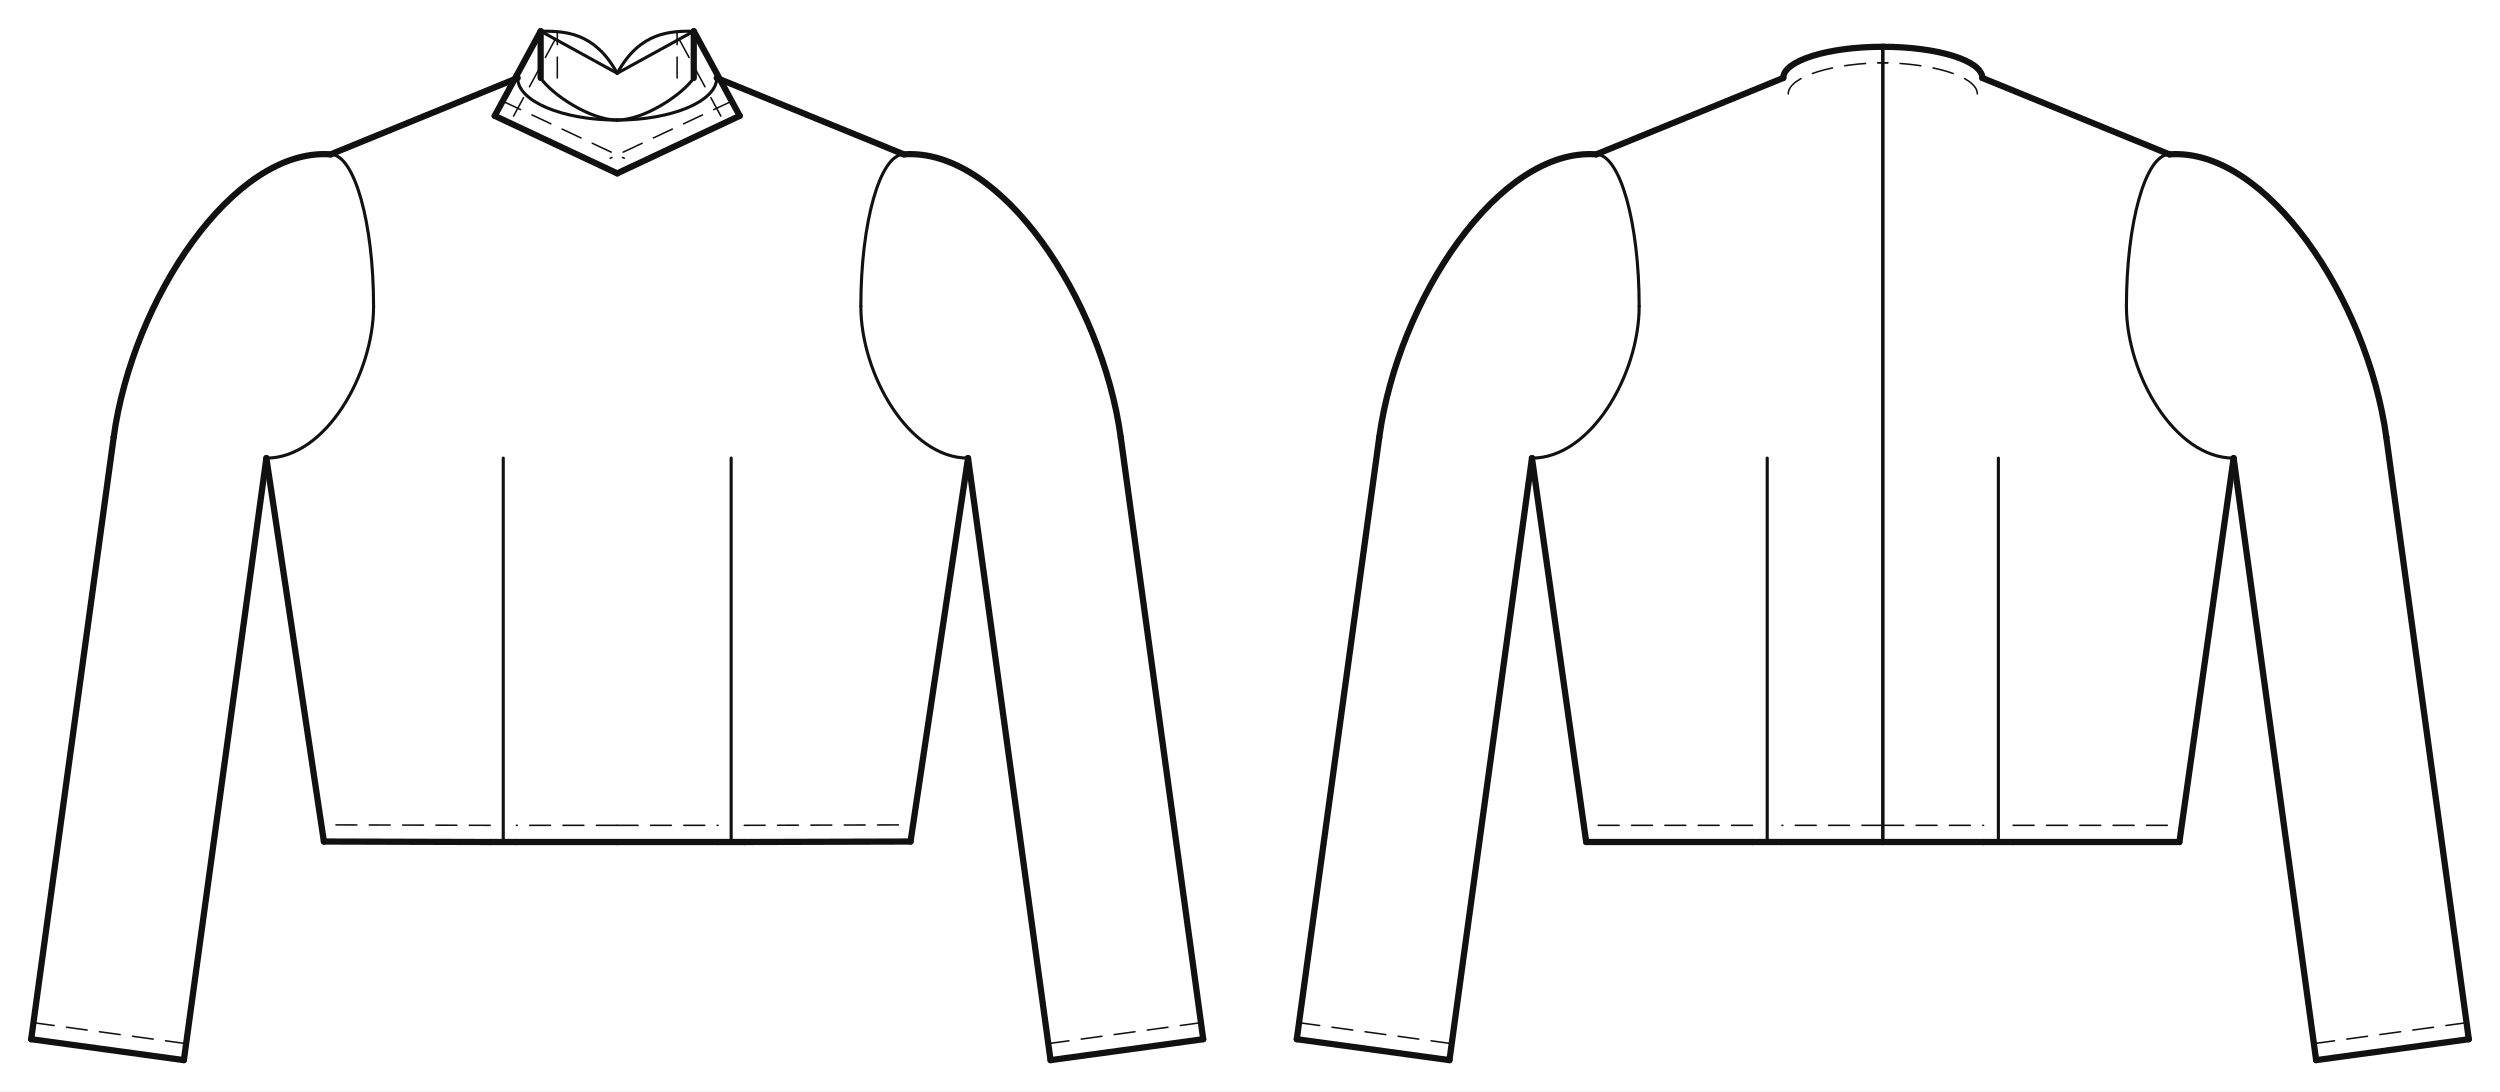
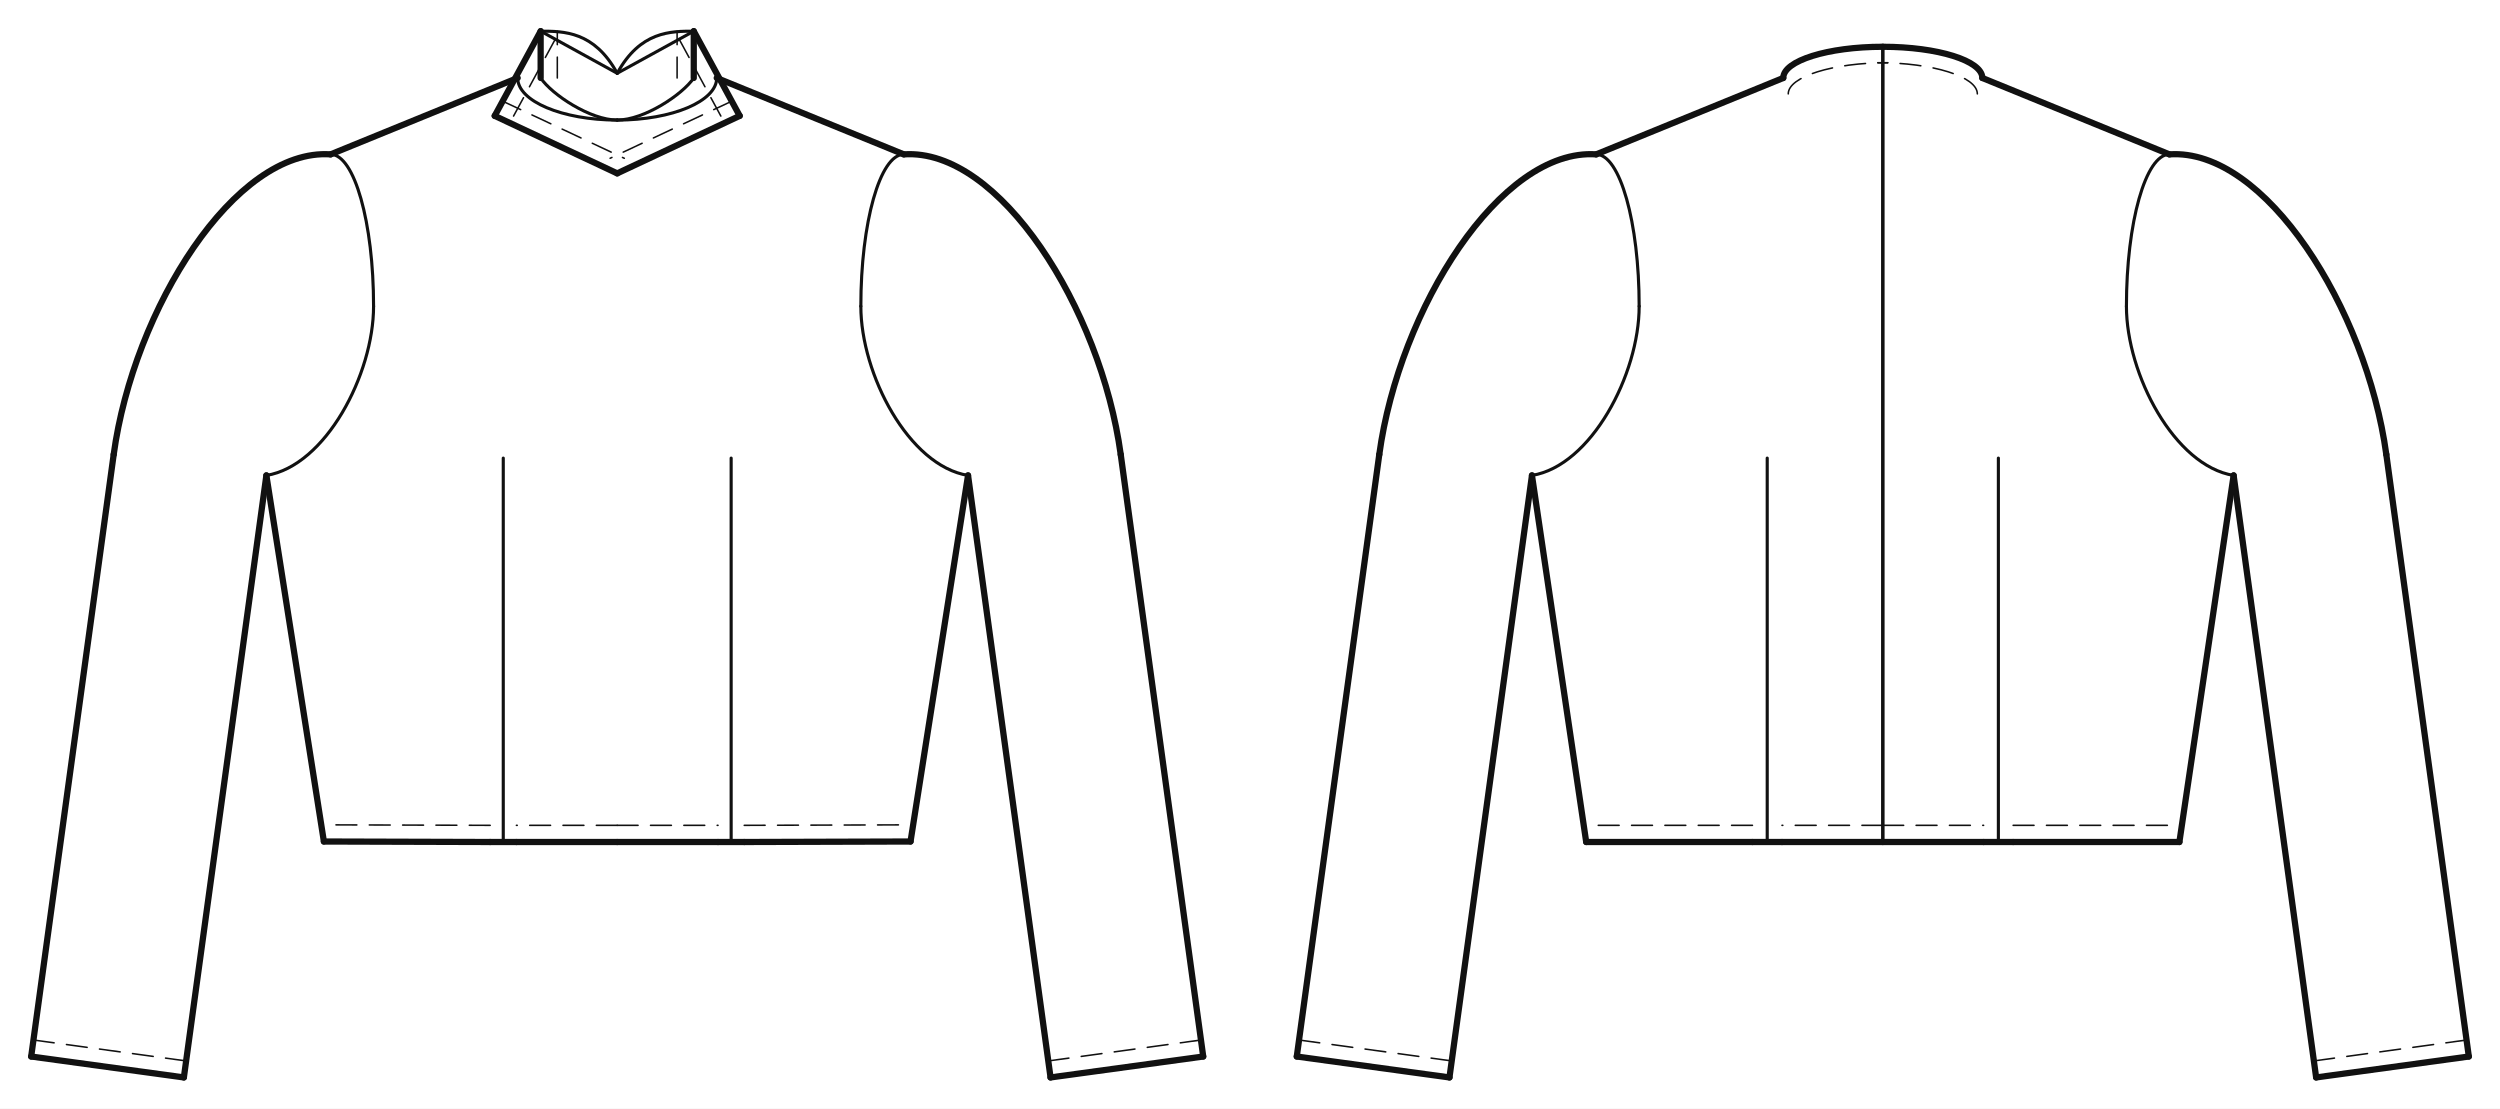
- <svg xmlns="http://www.w3.org/2000/svg" data-ops="15" viewBox="-20.000 -50.000 1603.320 699.891" data-scale="1:1" data-unit-mm="1" data-graf="taban-elbise" data-body="croquis36" data-size="croquis36" data-panel="5" data-gorunum="2" data-y-waist="390.000" data-y-bust="254.900" data-y-hip="593.000">
-   <rect x="-20.000" y="-50.000" width="1603.320" height="699.891" fill="#ffffff" />
+ <svg xmlns="http://www.w3.org/2000/svg" data-ops="15" viewBox="-20.000 -50.000 1603.320 710.991" data-scale="1:1" data-unit-mm="1" data-graf="taban-elbise" data-body="croquis36" data-size="croquis36" data-panel="5" data-gorunum="2" data-y-waist="390.000" data-y-bust="254.900" data-y-hip="593.000">
+   <rect x="-20.000" y="-50.000" width="1603.320" height="710.991" fill="#ffffff" />
  <g id="croquis" fill="none" stroke="none">
    <g data-view="front" data-eksen="cf" transform="translate(375.830 0)">
      <path data-rol="siluet" data-view="front" data-kaynak="croquis-landmark" data-manken-bust-y="254.900" data-manken-koltukalti-y="243.800" data-manken-bel-y="390.000" data-manken-kalca-y="593.000" data-omuz-uc="183.800 49.000" data-manken-bel-yarim-mm="170.500" d="M 49.100 0.000 L 183.800 49.000 L 210.000 243.800 L 210.000 254.900 L 181.400 312.900 L 170.500 390.000 L 195.000 490.000 L 225.000 593.000 L -225.000 593.000 L -195.000 490.000 L -170.500 390.000 L -181.400 312.900 L -210.000 254.900 L -210.000 243.800 L -183.800 49.000 L -49.100 0.000 Z" />
    </g>
    <g data-view="back" data-eksen="cb" transform="translate(1187.490 0)">
      <path data-rol="siluet" data-view="back" data-kaynak="croquis-landmark" data-manken-bust-y="254.900" data-manken-koltukalti-y="243.800" data-manken-bel-y="390.000" data-manken-kalca-y="593.000" data-omuz-uc="183.800 49.000" data-manken-bel-yarim-mm="170.500" d="M 49.100 0.000 L 183.800 49.000 L 210.000 243.800 L 210.000 254.900 L 181.400 312.900 L 170.500 390.000 L 195.000 490.000 L 225.000 593.000 L -225.000 593.000 L -195.000 490.000 L -170.500 390.000 L -181.400 312.900 L -210.000 254.900 L -210.000 243.800 L -183.800 49.000 L -49.100 0.000 Z" />
    </g>
  </g>
  <g id="outline" fill="none" stroke="#111111" stroke-width="4.008" stroke-linejoin="round" stroke-linecap="round">
    <g data-view="front" data-eksen="cf" transform="translate(375.830 0)">
      <path data-panel="on_beden" data-edge="waist_front.1" data-tur="cut" d="M 0.000 490.000 L 64.641 490.000" />
      <path data-panel="on_beden" data-edge="waist_front.1" data-tur="cut" d="M 0.000 490.000 L -64.641 490.000" />
      <path data-panel="on_beden" data-edge="dart_on_beden.1" data-tur="pens_agzi" d="M 64.641 490.000 L 81.508 490.000" />
      <path data-panel="on_beden" data-edge="dart_on_beden.1" data-tur="pens_agzi" d="M -64.641 490.000 L -81.508 490.000" />
-       <path data-panel="on_beden" data-edge="waist_front.2" data-tur="cut" d="M 81.508 490.000 L 188.118 489.694" />
-       <path data-panel="on_beden" data-edge="waist_front.2" data-tur="cut" d="M -81.508 490.000 L -188.118 489.694" />
-       <path data-panel="on_beden" data-edge="side_front" data-tur="seam" d="M 188.118 489.694 L 225.000 243.800" />
-       <path data-panel="on_beden" data-edge="side_front" data-tur="seam" d="M -188.118 489.694 L -225.000 243.800" />
+       <path data-panel="on_beden" data-edge="waist_front.2" data-tur="cut" d="M 81.508 490.000 L 188.118 489.680" />
+       <path data-panel="on_beden" data-edge="waist_front.2" data-tur="cut" d="M -81.508 490.000 L -188.118 489.680" />
+       <path data-panel="on_beden" data-edge="side_front" data-tur="seam" d="M 188.118 489.680 L 225.000 254.900" />
+       <path data-panel="on_beden" data-edge="side_front" data-tur="seam" d="M -188.118 489.680 L -225.000 254.900" />
      <path data-panel="on_beden" data-edge="shoulder" data-tur="seam" d="M 183.800 49.000 L 63.830 0.000" />
      <path data-panel="on_beden" data-edge="shoulder" data-tur="seam" d="M -183.800 49.000 L -63.830 0.000" />
-       <path data-panel="kol" data-edge="kapak_basi" data-tur="kapak" d="M 183.800 49.000 C 246.026 44.481 310.787 141.843 322.920 230.381" />
-       <path data-panel="kol" data-edge="kapak_basi" data-tur="kapak" d="M -183.800 49.000 C -246.026 44.481 -310.787 141.843 -322.920 230.381" />
-       <path data-panel="kol" data-edge="underarm_front" data-tur="kol" d="M 322.920 230.381 L 375.830 616.472" />
-       <path data-panel="kol" data-edge="underarm_front" data-tur="kol" d="M -322.920 230.381 L -375.830 616.472" />
-       <path data-panel="kol" data-edge="hem" data-tur="kol" d="M 375.830 616.472 L 277.910 629.891" />
-       <path data-panel="kol" data-edge="hem" data-tur="kol" d="M -375.830 616.472 L -277.910 629.891" />
-       <path data-panel="kol" data-edge="underarm_back" data-tur="kol" d="M 277.910 629.891 L 225.000 243.800" />
-       <path data-panel="kol" data-edge="underarm_back" data-tur="kol" d="M -277.910 629.891 L -225.000 243.800" />
+       <path data-panel="kol" data-edge="kapak_basi" data-tur="kapak" d="M 183.800 49.000 C 245.234 44.812 310.115 148.040 322.920 241.481" />
+       <path data-panel="kol" data-edge="kapak_basi" data-tur="kapak" d="M -183.800 49.000 C -245.234 44.812 -310.115 148.040 -322.920 241.481" />
+       <path data-panel="kol" data-edge="underarm_front" data-tur="kol" d="M 322.920 241.481 L 375.830 627.572" />
+       <path data-panel="kol" data-edge="underarm_front" data-tur="kol" d="M -322.920 241.481 L -375.830 627.572" />
+       <path data-panel="kol" data-edge="hem" data-tur="kol" d="M 375.830 627.572 L 277.910 640.991" />
+       <path data-panel="kol" data-edge="hem" data-tur="kol" d="M -375.830 627.572 L -277.910 640.991" />
+       <path data-panel="kol" data-edge="underarm_back" data-tur="kol" d="M 277.910 640.991 L 225.000 254.900" />
+       <path data-panel="kol" data-edge="underarm_back" data-tur="kol" d="M -277.910 640.991 L -225.000 254.900" />
      <path data-panel="boyun_bandi" data-edge="dis" data-tur="cut" d="M 49.100 0.000 L 49.100 -30.000" />
      <path data-panel="boyun_bandi" data-edge="dis" data-tur="cut" d="M -49.100 0.000 L -49.100 -30.000" />
      <path data-panel="boyun_ust_parca" data-edge="dis" data-tur="cut" d="M 49.100 -30.000 L 78.560 24.300" />
      <path data-panel="boyun_ust_parca" data-edge="dis" data-tur="cut" d="M -49.100 -30.000 L -78.560 24.300" />
      <path data-panel="boyun_ust_parca" data-edge="uc" data-tur="cut" d="M 78.560 24.300 L 0.000 61.185" />
      <path data-panel="boyun_ust_parca" data-edge="uc" data-tur="cut" d="M -78.560 24.300 L 0.000 61.185" />
    </g>
    <g data-view="back" data-eksen="cb" transform="translate(1187.490 0)">
      <path data-panel="arka_beden" data-edge="waist_back.1" data-tur="cut" d="M 0.000 490.000 L 64.641 490.000" />
      <path data-panel="arka_beden" data-edge="waist_back.1" data-tur="cut" d="M 0.000 490.000 L -64.641 490.000" />
      <path data-panel="arka_beden" data-edge="dart_arka_beden.1" data-tur="pens_agzi" d="M 64.641 490.000 L 83.606 490.000" />
      <path data-panel="arka_beden" data-edge="dart_arka_beden.1" data-tur="pens_agzi" d="M -64.641 490.000 L -83.606 490.000" />
      <path data-panel="arka_beden" data-edge="waist_back.2" data-tur="cut" d="M 83.606 490.000 L 190.216 490.000" />
      <path data-panel="arka_beden" data-edge="waist_back.2" data-tur="cut" d="M -83.606 490.000 L -190.216 490.000" />
-       <path data-panel="arka_beden" data-edge="side_back" data-tur="seam" d="M 190.216 490.000 L 225.000 243.800" />
-       <path data-panel="arka_beden" data-edge="side_back" data-tur="seam" d="M -190.216 490.000 L -225.000 243.800" />
+       <path data-panel="arka_beden" data-edge="side_back" data-tur="seam" d="M 190.216 490.000 L 225.000 254.900" />
+       <path data-panel="arka_beden" data-edge="side_back" data-tur="seam" d="M -190.216 490.000 L -225.000 254.900" />
      <path data-panel="arka_beden" data-edge="shoulder" data-tur="seam" d="M 183.800 49.000 L 63.830 0.000" />
      <path data-panel="arka_beden" data-edge="shoulder" data-tur="seam" d="M -183.800 49.000 L -63.830 0.000" />
      <path data-panel="arka_beden" data-edge="neck_back" data-tur="cut" d="M 63.830 0.000 C 63.830 -11.046 35.252 -20.000 0.000 -20.000" />
      <path data-panel="arka_beden" data-edge="neck_back" data-tur="cut" d="M -63.830 0.000 C -63.830 -11.046 -35.252 -20.000 0.000 -20.000" />
-       <path data-panel="kol" data-edge="kapak_basi" data-tur="kapak" d="M 183.800 49.000 C 246.026 44.481 310.787 141.843 322.920 230.381" />
-       <path data-panel="kol" data-edge="kapak_basi" data-tur="kapak" d="M -183.800 49.000 C -246.026 44.481 -310.787 141.843 -322.920 230.381" />
-       <path data-panel="kol" data-edge="underarm_front" data-tur="kol" d="M 322.920 230.381 L 375.830 616.472" />
-       <path data-panel="kol" data-edge="underarm_front" data-tur="kol" d="M -322.920 230.381 L -375.830 616.472" />
-       <path data-panel="kol" data-edge="hem" data-tur="kol" d="M 375.830 616.472 L 277.910 629.891" />
-       <path data-panel="kol" data-edge="hem" data-tur="kol" d="M -375.830 616.472 L -277.910 629.891" />
-       <path data-panel="kol" data-edge="underarm_back" data-tur="kol" d="M 277.910 629.891 L 225.000 243.800" />
-       <path data-panel="kol" data-edge="underarm_back" data-tur="kol" d="M -277.910 629.891 L -225.000 243.800" />
+       <path data-panel="kol" data-edge="kapak_basi" data-tur="kapak" d="M 183.800 49.000 C 245.234 44.812 310.115 148.040 322.920 241.481" />
+       <path data-panel="kol" data-edge="kapak_basi" data-tur="kapak" d="M -183.800 49.000 C -245.234 44.812 -310.115 148.040 -322.920 241.481" />
+       <path data-panel="kol" data-edge="underarm_front" data-tur="kol" d="M 322.920 241.481 L 375.830 627.572" />
+       <path data-panel="kol" data-edge="underarm_front" data-tur="kol" d="M -322.920 241.481 L -375.830 627.572" />
+       <path data-panel="kol" data-edge="hem" data-tur="kol" d="M 375.830 627.572 L 277.910 640.991" />
+       <path data-panel="kol" data-edge="hem" data-tur="kol" d="M -375.830 627.572 L -277.910 640.991" />
+       <path data-panel="kol" data-edge="underarm_back" data-tur="kol" d="M 277.910 640.991 L 225.000 254.900" />
+       <path data-panel="kol" data-edge="underarm_back" data-tur="kol" d="M -277.910 640.991 L -225.000 254.900" />
    </g>
  </g>
  <g id="seams" fill="none" stroke="#111111" stroke-width="2.004" stroke-linejoin="round" stroke-linecap="round">
    <g data-view="front" data-eksen="cf" transform="translate(375.830 0)">
-       <path data-panel="on_beden" data-edge="armhole_front.1" data-tur="seam" d="M 225.000 243.800 C 187.030 243.800 156.250 190.007 156.250 146.400" />
-       <path data-panel="on_beden" data-edge="armhole_front.1" data-tur="seam" d="M -225.000 243.800 C -187.030 243.800 -156.250 190.007 -156.250 146.400" />
+       <path data-panel="on_beden" data-edge="armhole_front.1" data-tur="seam" d="M 225.000 254.900 C 187.030 248.770 156.250 190.007 156.250 146.400" />
+       <path data-panel="on_beden" data-edge="armhole_front.1" data-tur="seam" d="M -225.000 254.900 C -187.030 248.770 -156.250 190.007 -156.250 146.400" />
      <path data-panel="on_beden" data-edge="armhole_front.2" data-tur="seam" d="M 156.250 146.400 C 156.250 92.607 168.585 49.000 183.800 49.000" />
      <path data-panel="on_beden" data-edge="armhole_front.2" data-tur="seam" d="M -156.250 146.400 C -156.250 92.607 -168.585 49.000 -183.800 49.000" />
      <path data-panel="on_beden" data-edge="neck_front" data-tur="seam" d="M 63.830 0.000 C 63.830 14.912 35.252 27.000 0.000 27.000" />
      <path data-panel="on_beden" data-edge="neck_front" data-tur="seam" d="M -63.830 0.000 C -63.830 14.912 -35.252 27.000 0.000 27.000" />
      <path data-panel="boyun_bandi" data-edge="alt" data-tur="seam" d="M 0.000 27.000 C 17.185 27.000 41.735 10.800 49.100 0.000" />
      <path data-panel="boyun_bandi" data-edge="alt" data-tur="seam" d="M 0.000 27.000 C -17.185 27.000 -41.735 10.800 -49.100 0.000" />
      <path data-panel="boyun_bandi" data-edge="ust" data-tur="seam" d="M 49.100 -30.000 L 0.000 -3.000" />
      <path data-panel="boyun_bandi" data-edge="ust" data-tur="seam" d="M -49.100 -30.000 L 0.000 -3.000" />
      <path data-panel="boyun_ust_parca" data-edge="alt" data-tur="seam" d="M 0.000 -3.000 C 14.730 -30.000 34.370 -30.000 49.100 -30.000" />
      <path data-panel="boyun_ust_parca" data-edge="alt" data-tur="seam" d="M 0.000 -3.000 C -14.730 -30.000 -34.370 -30.000 -49.100 -30.000" />
    </g>
    <g data-view="back" data-eksen="cb" transform="translate(1187.490 0)">
      <path data-panel="arka_beden" data-edge="cb" data-tur="seam" d="M 0.000 -20.000 L 0.000 490.000" />
      <path data-panel="arka_beden" data-edge="cb" data-tur="seam" d="M 0.000 -20.000 L 0.000 490.000" />
-       <path data-panel="arka_beden" data-edge="armhole_back.1" data-tur="seam" d="M 225.000 243.800 C 187.030 243.800 156.250 190.007 156.250 146.400" />
-       <path data-panel="arka_beden" data-edge="armhole_back.1" data-tur="seam" d="M -225.000 243.800 C -187.030 243.800 -156.250 190.007 -156.250 146.400" />
+       <path data-panel="arka_beden" data-edge="armhole_back.1" data-tur="seam" d="M 225.000 254.900 C 187.030 248.770 156.250 190.007 156.250 146.400" />
+       <path data-panel="arka_beden" data-edge="armhole_back.1" data-tur="seam" d="M -225.000 254.900 C -187.030 248.770 -156.250 190.007 -156.250 146.400" />
      <path data-panel="arka_beden" data-edge="armhole_back.2" data-tur="seam" d="M 156.250 146.400 C 156.250 92.607 168.585 49.000 183.800 49.000" />
      <path data-panel="arka_beden" data-edge="armhole_back.2" data-tur="seam" d="M -156.250 146.400 C -156.250 92.607 -168.585 49.000 -183.800 49.000" />
    </g>
  </g>
  <g id="topstitch" fill="none" stroke="#111111" stroke-width="1.002" stroke-linejoin="round" stroke-linecap="round" stroke-dasharray="13.361 8.017">
    <g data-view="front" data-eksen="cf" transform="translate(375.830 0)">
      <path data-panel="on_beden" data-edge="waist_front.1" data-tur="ustdikis" d="M 0.000 479.311 L 64.641 479.311" />
      <path data-panel="on_beden" data-edge="waist_front.1" data-tur="ustdikis" d="M 0.000 479.311 L -64.641 479.311" />
-       <path data-panel="on_beden" data-edge="waist_front.2" data-tur="ustdikis" d="M 81.478 479.311 L 188.087 479.006" />
-       <path data-panel="on_beden" data-edge="waist_front.2" data-tur="ustdikis" d="M -81.478 479.311 L -188.087 479.006" />
-       <path data-panel="kol" data-edge="hem" data-tur="ustdikis" d="M 374.379 605.883 L 276.459 619.302" />
-       <path data-panel="kol" data-edge="hem" data-tur="ustdikis" d="M -374.379 605.883 L -276.459 619.302" />
+       <path data-panel="on_beden" data-edge="waist_front.2" data-tur="ustdikis" d="M 81.476 479.311 L 188.086 478.991" />
+       <path data-panel="on_beden" data-edge="waist_front.2" data-tur="ustdikis" d="M -81.476 479.311 L -188.086 478.991" />
+       <path data-panel="kol" data-edge="hem" data-tur="ustdikis" d="M 374.379 616.983 L 276.459 630.402" />
+       <path data-panel="kol" data-edge="hem" data-tur="ustdikis" d="M -374.379 616.983 L -276.459 630.402" />
      <path data-panel="boyun_bandi" data-edge="dis" data-tur="ustdikis" d="M 38.411 0.000 L 38.411 -30.000" />
      <path data-panel="boyun_bandi" data-edge="dis" data-tur="ustdikis" d="M -38.411 0.000 L -38.411 -30.000" />
      <path data-panel="boyun_ust_parca" data-edge="dis" data-tur="ustdikis" d="M 39.705 -24.903 L 69.165 29.397" />
      <path data-panel="boyun_ust_parca" data-edge="dis" data-tur="ustdikis" d="M -39.705 -24.903 L -69.165 29.397" />
      <path data-panel="boyun_ust_parca" data-edge="uc" data-tur="ustdikis" d="M 74.017 14.625 L -4.543 51.510" />
      <path data-panel="boyun_ust_parca" data-edge="uc" data-tur="ustdikis" d="M -74.017 14.625 L 4.543 51.510" />
    </g>
    <g data-view="back" data-eksen="cb" transform="translate(1187.490 0)">
      <path data-panel="arka_beden" data-edge="waist_back.1" data-tur="ustdikis" d="M 0.000 479.311 L 64.641 479.311" />
      <path data-panel="arka_beden" data-edge="waist_back.1" data-tur="ustdikis" d="M 0.000 479.311 L -64.641 479.311" />
      <path data-panel="arka_beden" data-edge="waist_back.2" data-tur="ustdikis" d="M 83.606 479.311 L 190.216 479.311" />
      <path data-panel="arka_beden" data-edge="waist_back.2" data-tur="ustdikis" d="M -83.606 479.311 L -190.216 479.311" />
      <path data-panel="arka_beden" data-edge="neck_back" data-tur="ustdikis" d="M 60.634 10.200 C 60.634 -0.846 32.056 -9.800 -3.196 -9.800" />
      <path data-panel="arka_beden" data-edge="neck_back" data-tur="ustdikis" d="M -60.634 10.200 C -60.634 -0.846 -32.056 -9.800 3.196 -9.800" />
-       <path data-panel="kol" data-edge="hem" data-tur="ustdikis" d="M 374.379 605.883 L 276.459 619.302" />
-       <path data-panel="kol" data-edge="hem" data-tur="ustdikis" d="M -374.379 605.883 L -276.459 619.302" />
+       <path data-panel="kol" data-edge="hem" data-tur="ustdikis" d="M 374.379 616.983 L 276.459 630.402" />
+       <path data-panel="kol" data-edge="hem" data-tur="ustdikis" d="M -374.379 616.983 L -276.459 630.402" />
    </g>
  </g>
  <g id="details" fill="none" stroke="#111111" stroke-width="2.004" stroke-linejoin="round" stroke-linecap="round">
    <g data-view="front" data-eksen="cf" transform="translate(375.830 0)">
      <path data-panel="on_beden" data-edge="dart_on_beden.1" data-tur="pens" d="M 73.075 490.000 L 73.075 243.800" />
      <path data-panel="on_beden" data-edge="dart_on_beden.1" data-tur="pens" d="M -73.075 490.000 L -73.075 243.800" />
    </g>
    <g data-view="back" data-eksen="cb" transform="translate(1187.490 0)">
      <path data-panel="arka_beden" data-edge="dart_arka_beden.1" data-tur="pens" d="M 74.123 490.000 L 74.123 243.800" />
      <path data-panel="arka_beden" data-edge="dart_arka_beden.1" data-tur="pens" d="M -74.123 490.000 L -74.123 243.800" />
    </g>
  </g>
</svg>
